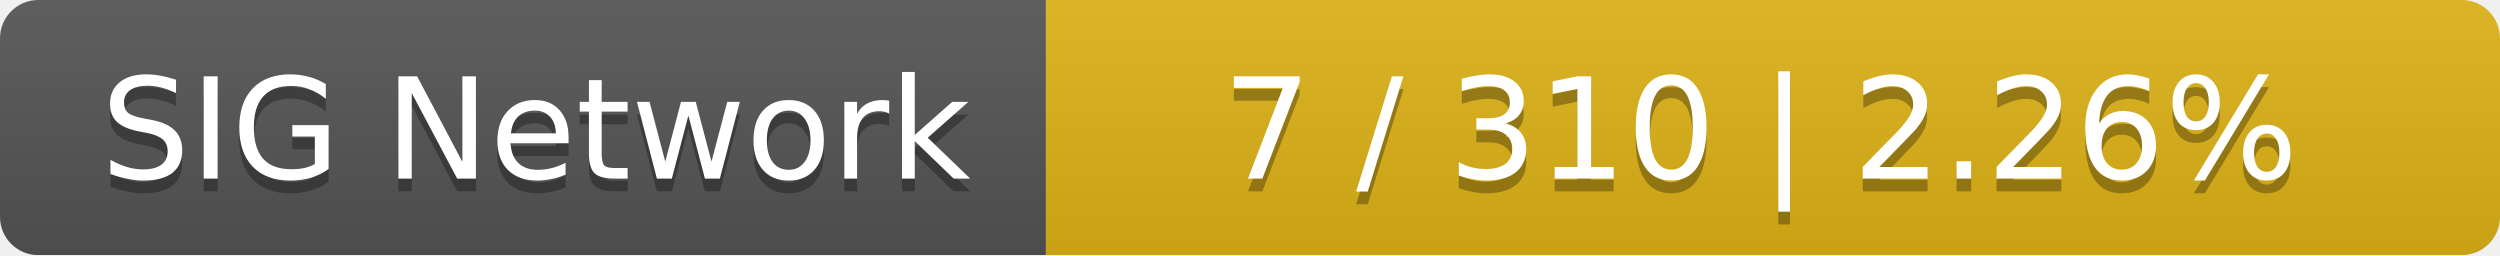
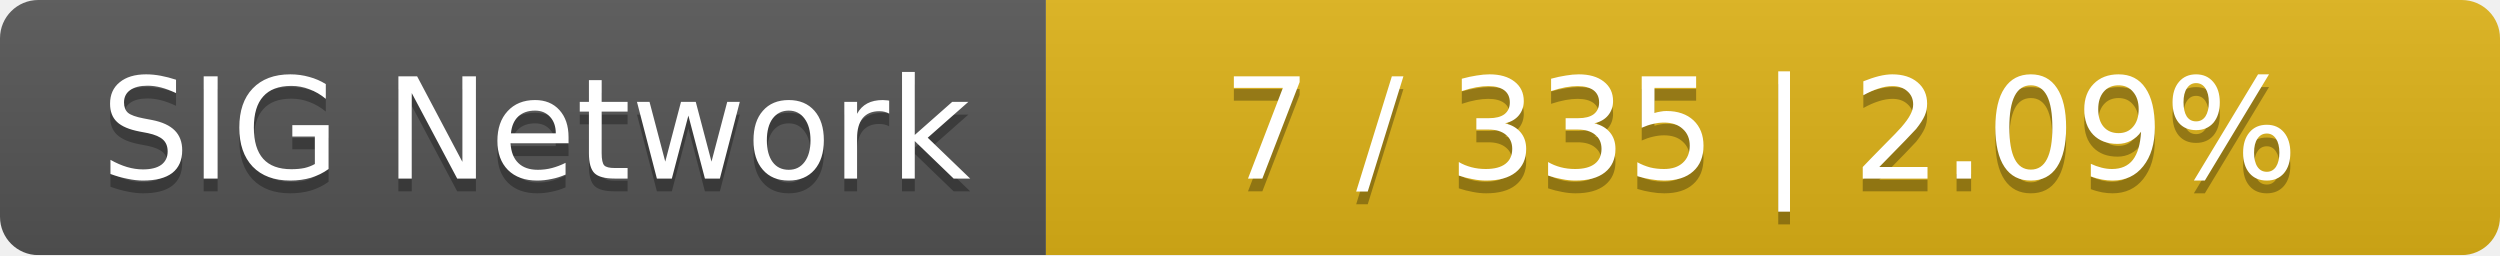
<svg xmlns="http://www.w3.org/2000/svg" width="196" height="20">
  <linearGradient id="smooth" x2="0" y2="100%">
    <stop offset="0" stop-color="#bbb" stop-opacity=".1" />
    <stop offset="1" stop-opacity=".1" />
  </linearGradient>
  <mask id="round">
    <rect width="196" height="20" rx="3" fill="#fff" />
  </mask>
  <g mask="url(#round)">
    <rect width="82" height="20" fill="#555" />
    <rect x="82" width="114" height="20" fill="#dfb317" />
    <rect width="196" height="20" fill="url(#smooth)" />
  </g>
  <g fill="#fff" text-anchor="middle" font-family="DejaVu Sans,Verdana,Geneva,sans-serif" font-size="11">
    <text x="42" y="15" fill="#010101" fill-opacity=".3">SIG Network</text>
    <text x="42" y="14">SIG Network</text>
-     <text x="138" y="15" fill="#010101" fill-opacity=".3">7 / 310    |    2.26%</text>
-     <text x="138" y="14">7 / 310    |    2.26%</text>
+     <text x="138" y="15" fill="#010101" fill-opacity=".3">7 / 335    |    2.09%</text>
+     <text x="138" y="14">7 / 335    |    2.09%</text>
  </g>
</svg>
